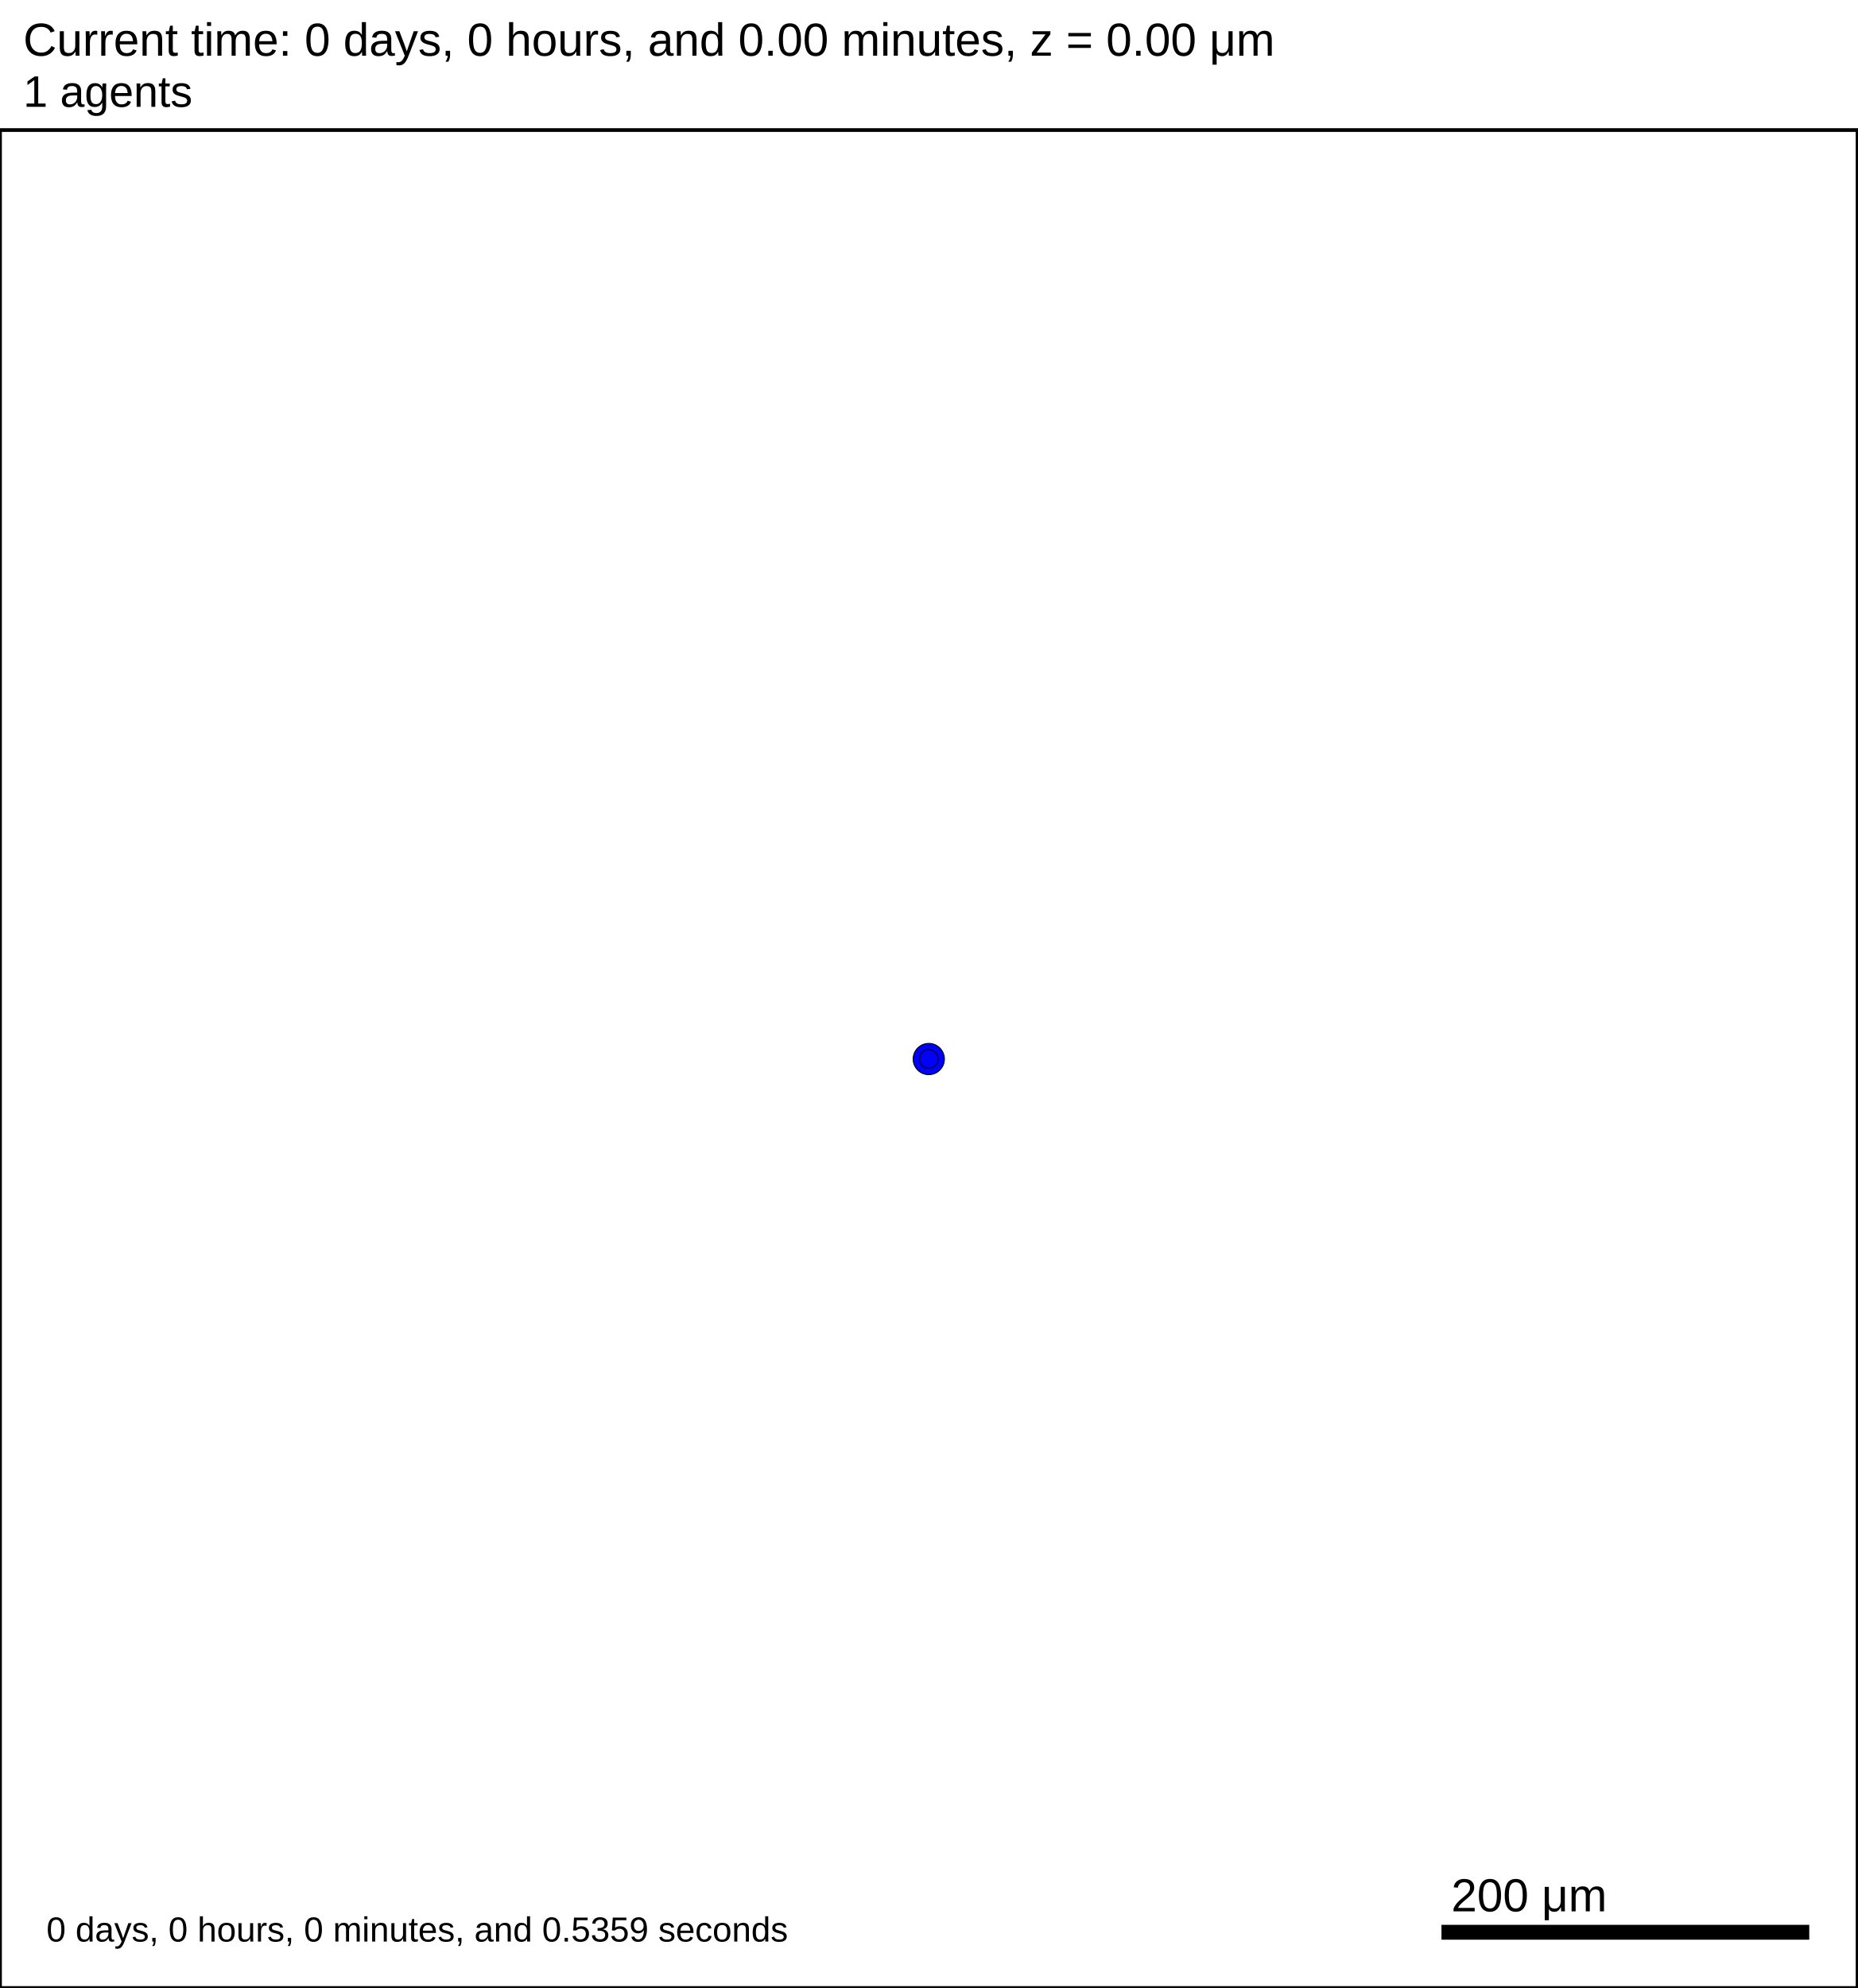
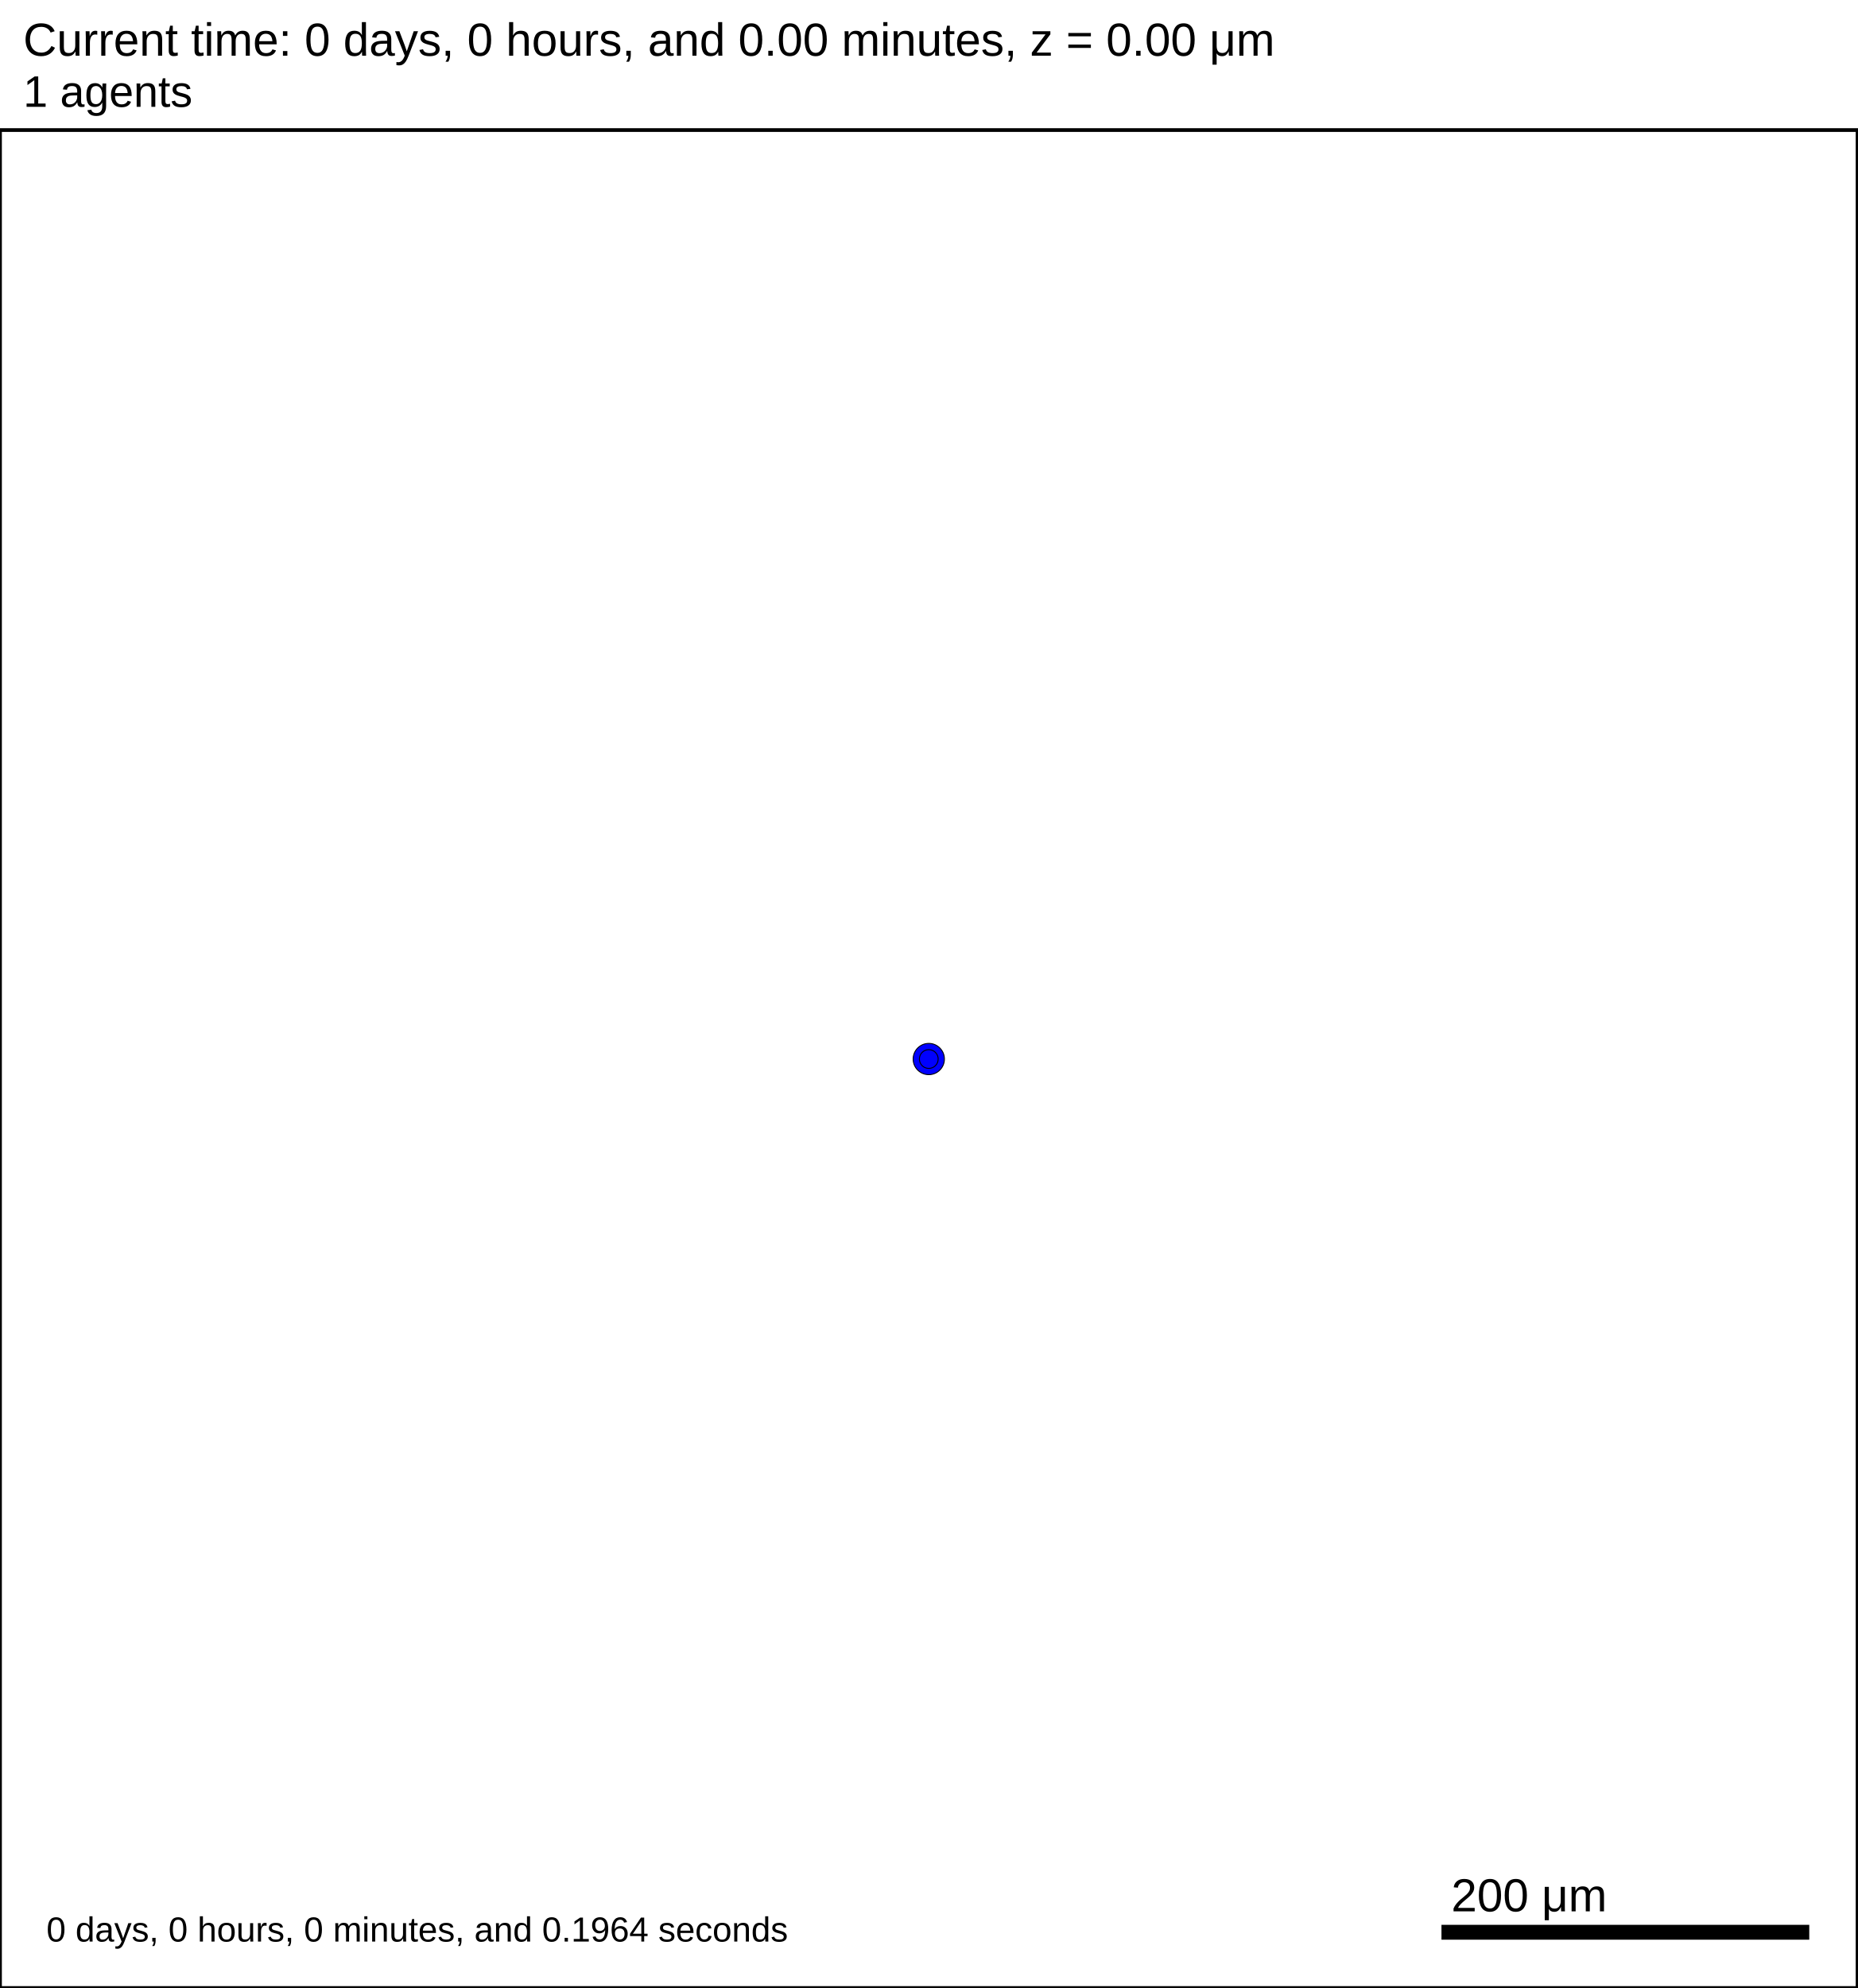
<svg xmlns="http://www.w3.org/2000/svg" version="1.1" width="1000" height="1070" id="svg2">
  <rect x="0" y="0" width="1000" height="1070" stroke-width="2" stroke="white" fill="white" />
  <text x="12.5" y="30" font-family="Arial" font-size="25" fill="black">
   Current time: 0 days, 0 hours, and 0.00 minutes, z = 0.00 μm
  </text>
  <text x="12.5" y="57.5" font-family="Arial" font-size="23.75" fill="black">
   1 agents
  </text>
  <g id="tissue" transform="translate(0,1070) scale(1,-1)">
    <g id="ECM">
  </g>
    <g id="cells">
      <g id="cell0">
        <circle cx="500" cy="500" r="8.413" stroke-width="0.5" stroke="rgb(0,0,0)" fill="blue" />
        <circle cx="500" cy="500" r="5.052" stroke-width="0.5" stroke="rgb(0,0,0)" fill="blue" />
      </g>
    </g>
  </g>
  <rect x="775" y="1035" width="200" height="10" stroke-width="2" stroke="rgb(255,255,255)" fill="rgb(0,0,0)" />
  <text x="781.25" y="1028.75" font-family="Arial" font-size="25" fill="black">
   200 μm
  </text>
  <text x="25" y="1045" font-family="Arial" font-size="18.75" fill="black">
-    0 days, 0 hours, 0 minutes, and 0.5359 seconds
+    0 days, 0 hours, 0 minutes, and 0.1964 seconds
  </text>
  <rect x="0" y="70" width="1000" height="1000" stroke-width="2" stroke="rgb(0,0,0)" fill="none" />
</svg>
